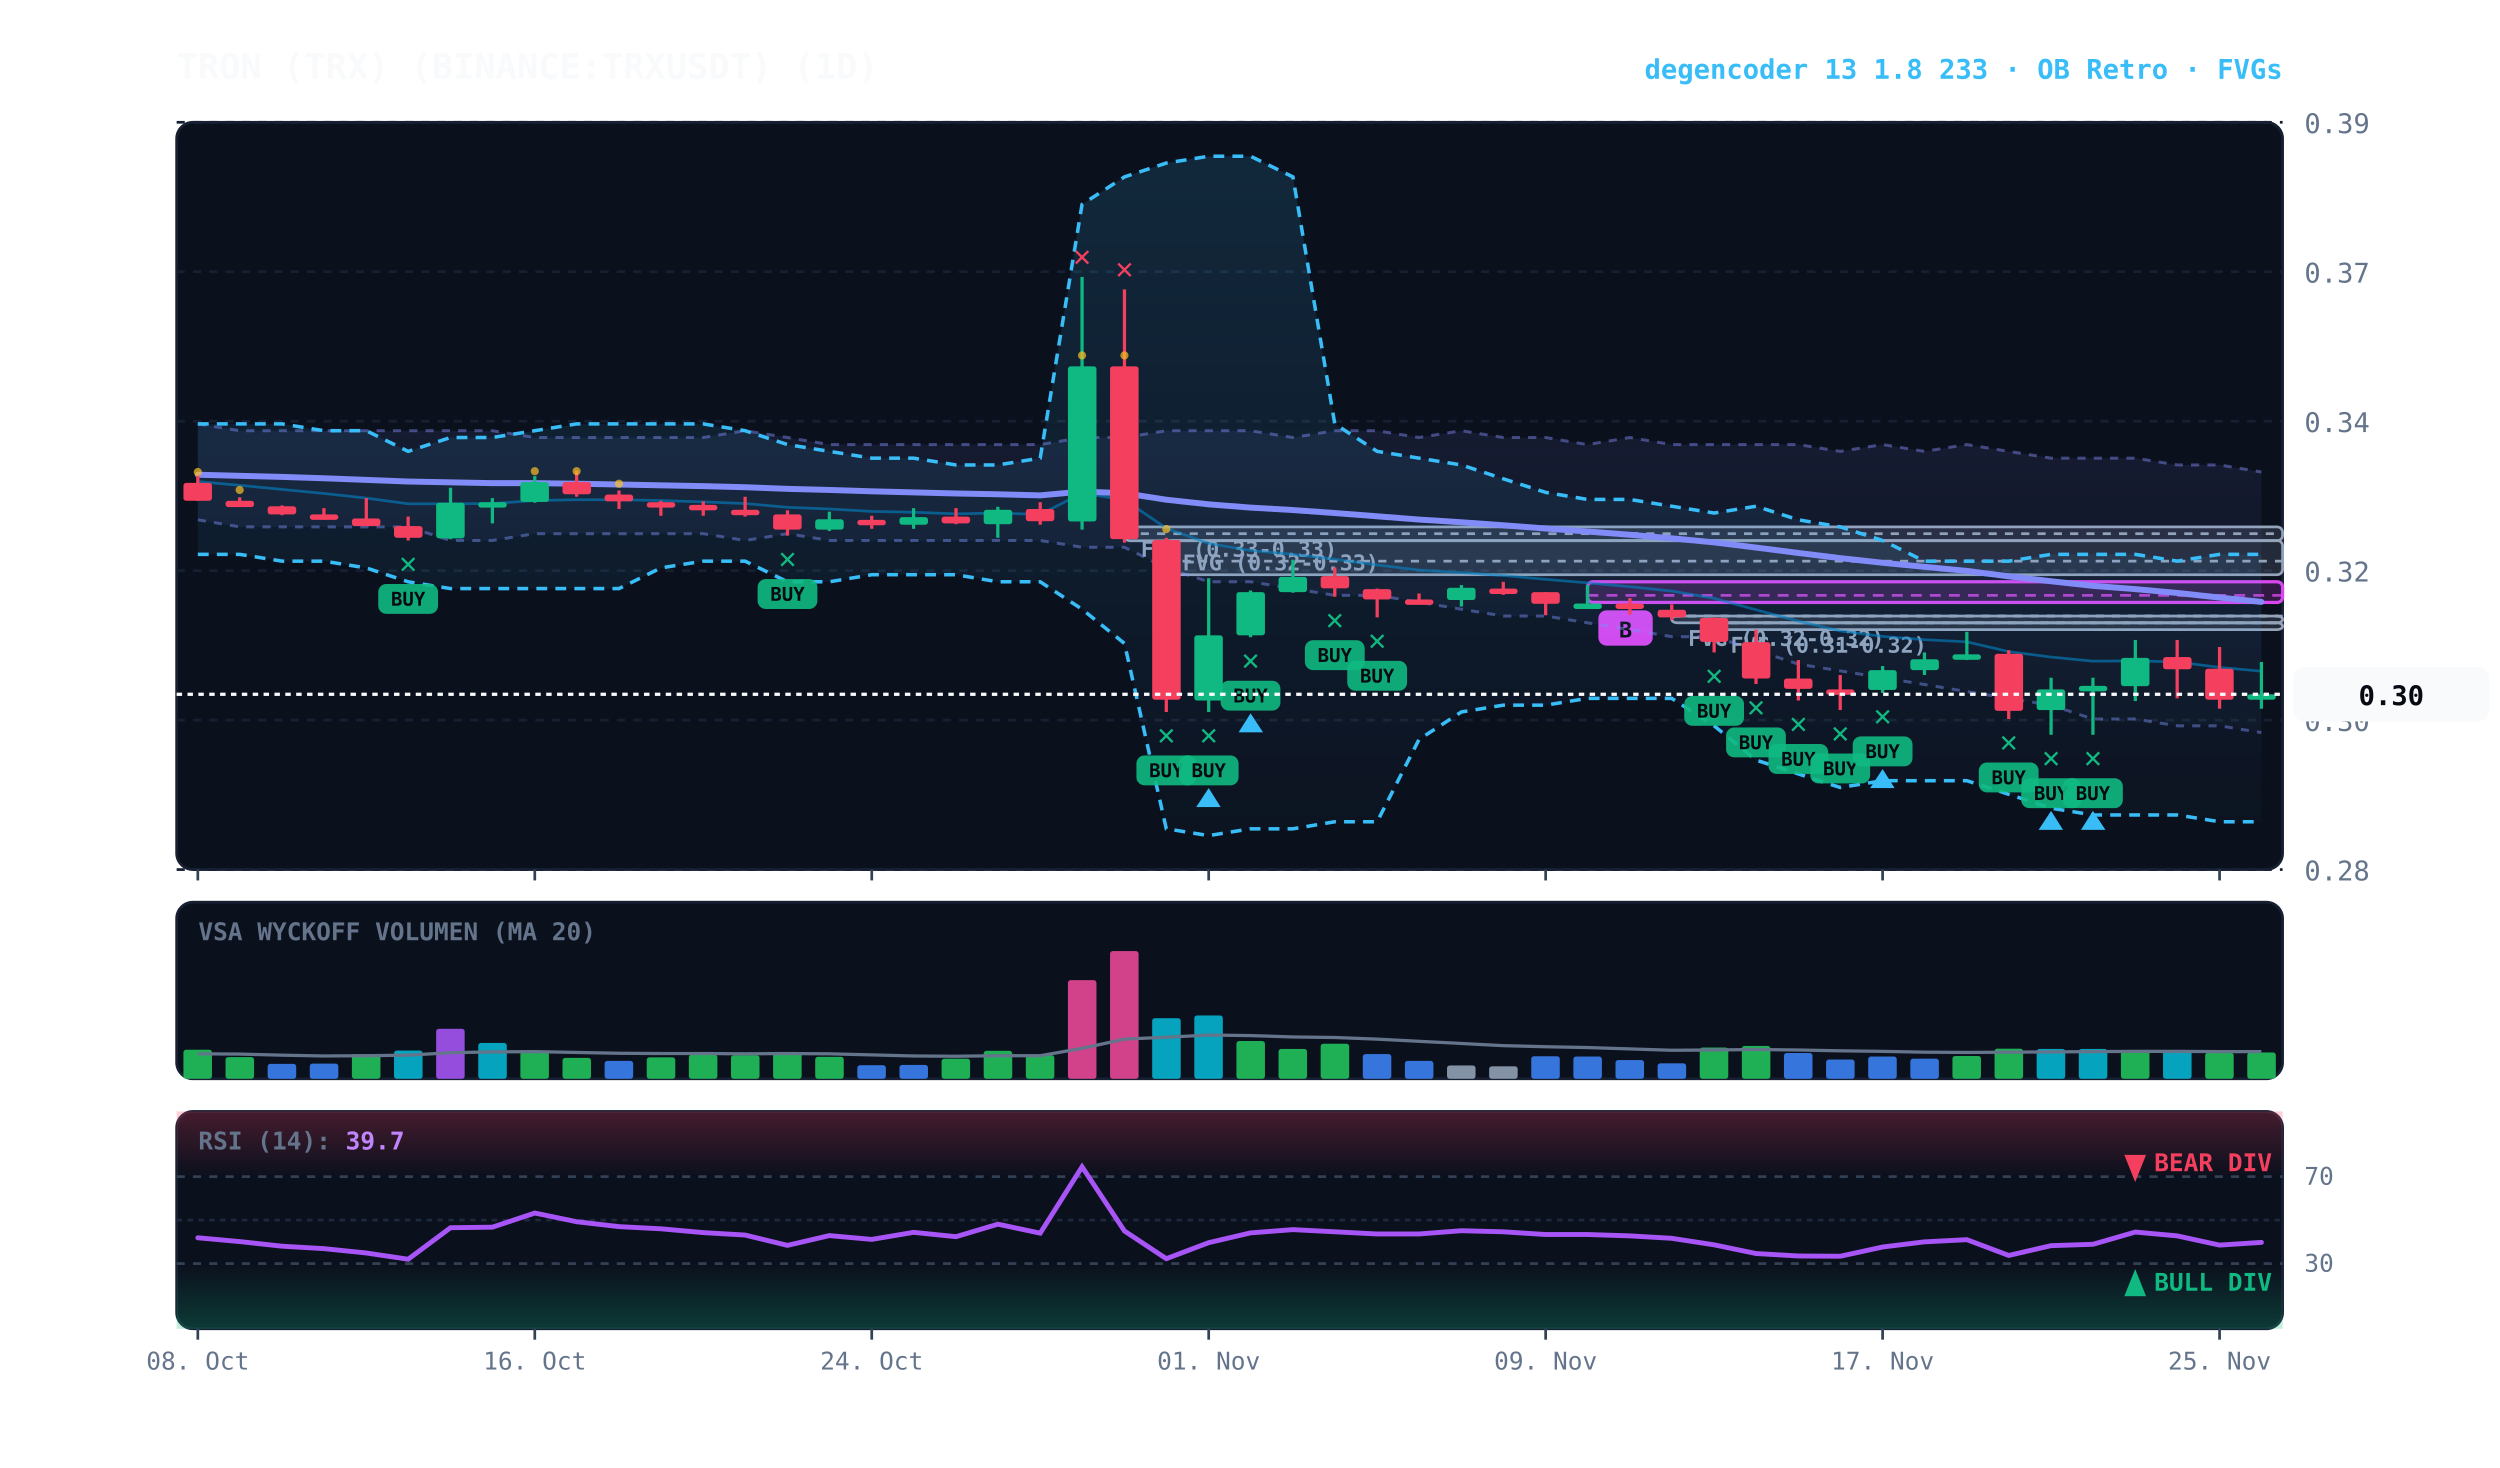
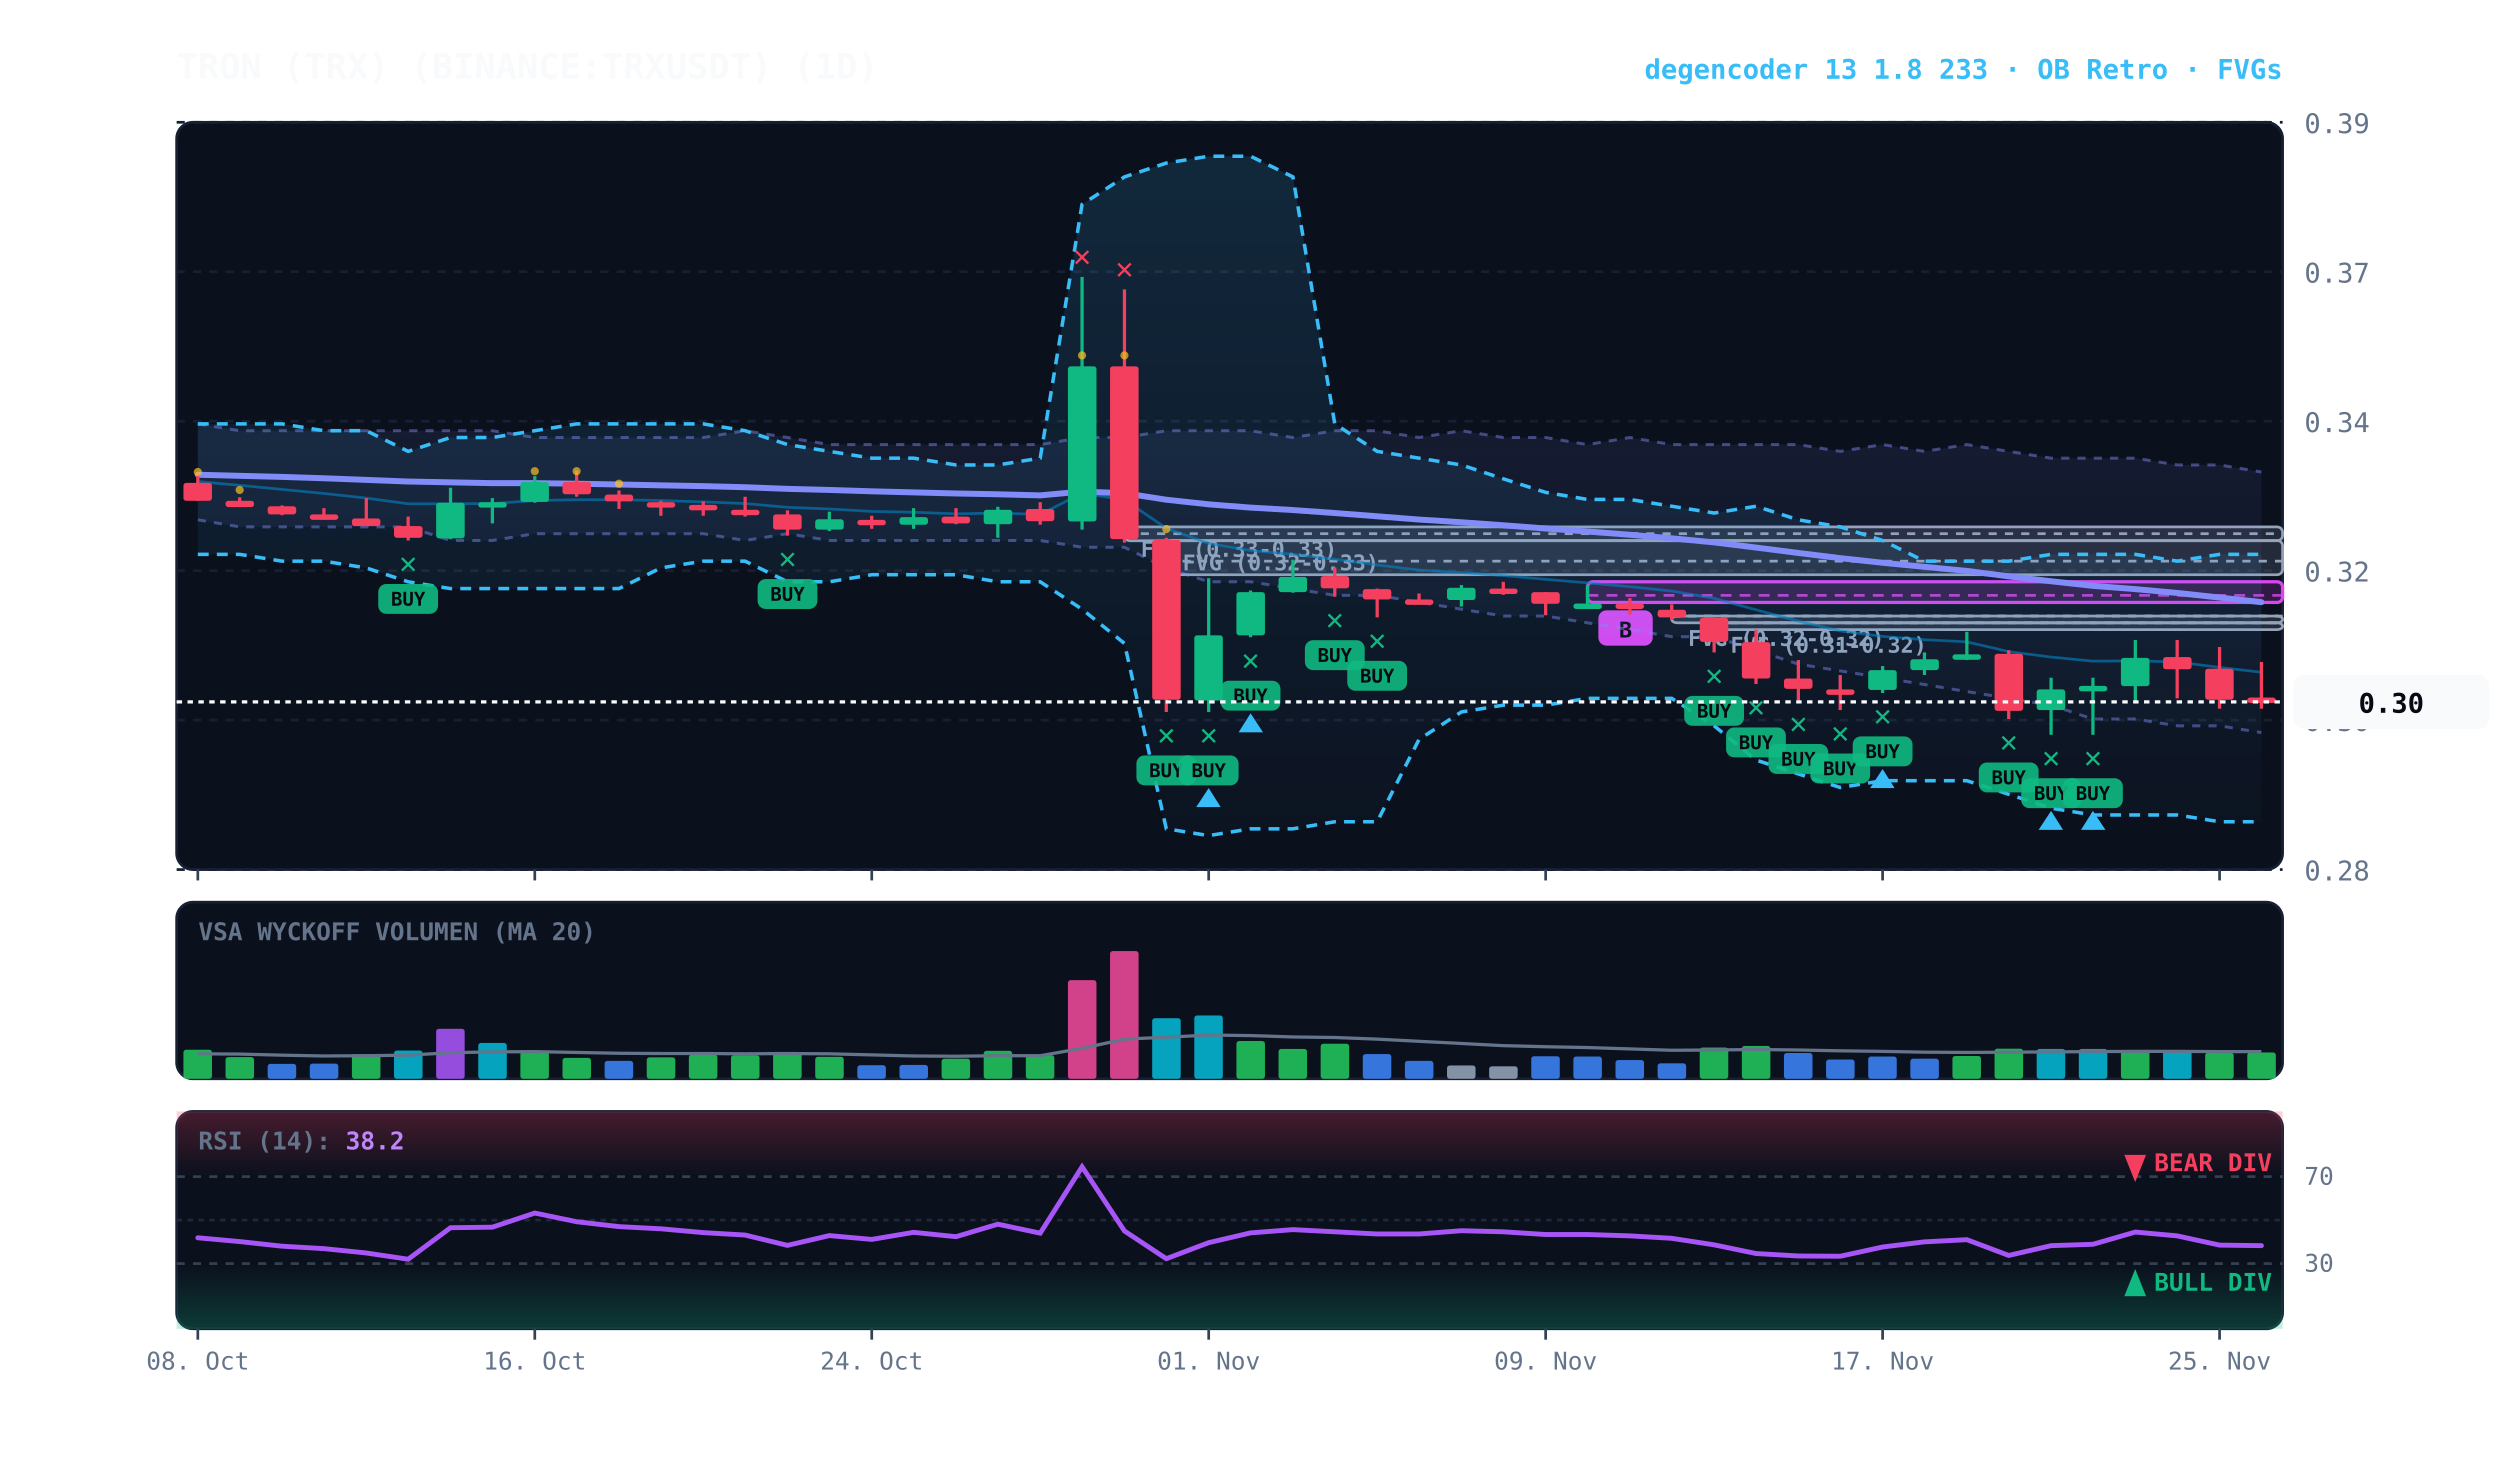
<svg xmlns="http://www.w3.org/2000/svg" viewBox="0 0 920 540" width="100%" height="100%" style="background:#070a13; font-family:'JetBrains Mono', monospace;">
  <defs>
    <linearGradient id="cloud-grad" x1="0%" y1="0%" x2="0%" y2="100%">
      <stop offset="0%" stop-color="#38bdf8" stop-opacity="0.14" />
      <stop offset="100%" stop-color="#38bdf8" stop-opacity="0.02" />
    </linearGradient>
    <linearGradient id="rfe-cloud" x1="0%" y1="0%" x2="0%" y2="100%">
      <stop offset="0%" stop-color="#818cf8" stop-opacity="0.09" />
      <stop offset="100%" stop-color="#818cf8" stop-opacity="0.02" />
    </linearGradient>
    <linearGradient id="rsi-overbought" x1="0%" y1="0%" x2="0%" y2="100%">
      <stop offset="0%" stop-color="#f43f5e" stop-opacity="0.25" />
      <stop offset="100%" stop-color="#f43f5e" stop-opacity="0.0" />
    </linearGradient>
    <linearGradient id="rsi-oversold" x1="0%" y1="0%" x2="0%" y2="100%">
      <stop offset="0%" stop-color="#10b981" stop-opacity="0.0" />
      <stop offset="100%" stop-color="#10b981" stop-opacity="0.25" />
    </linearGradient>
  </defs>
  <rect x="65" y="45" width="775" height="275" fill="#0b101d" rx="6" stroke="#172033" stroke-width="1" />
  <rect x="65" y="332" width="775" height="65" fill="#0b101d" rx="6" stroke="#172033" stroke-width="1" />
  <rect x="65" y="409" width="775" height="80" fill="#0b101d" rx="6" stroke="#172033" stroke-width="1" />
  <line x1="65" y1="320.0" x2="840" y2="320.0" stroke="#172033" stroke-dasharray="3,3" stroke-width="1" />
  <text x="848" y="324.0" fill="#64748b" font-size="10" text-anchor="start">0.28</text>
  <line x1="65" y1="265.0" x2="840" y2="265.0" stroke="#172033" stroke-dasharray="3,3" stroke-width="1" />
  <text x="848" y="269.0" fill="#64748b" font-size="10" text-anchor="start">0.30</text>
  <line x1="65" y1="210.0" x2="840" y2="210.0" stroke="#172033" stroke-dasharray="3,3" stroke-width="1" />
  <text x="848" y="214.0" fill="#64748b" font-size="10" text-anchor="start">0.32</text>
  <line x1="65" y1="155.0" x2="840" y2="155.0" stroke="#172033" stroke-dasharray="3,3" stroke-width="1" />
  <text x="848" y="159.0" fill="#64748b" font-size="10" text-anchor="start">0.34</text>
  <line x1="65" y1="100.0" x2="840" y2="100.0" stroke="#172033" stroke-dasharray="3,3" stroke-width="1" />
  <text x="848" y="104.0" fill="#64748b" font-size="10" text-anchor="start">0.37</text>
  <line x1="65" y1="45.0" x2="840" y2="45.0" stroke="#172033" stroke-dasharray="3,3" stroke-width="1" />
  <text x="848" y="49.0" fill="#64748b" font-size="10" text-anchor="start">0.39</text>
  <rect x="630.8" y="229.2" width="209.2" height="2.5" fill="rgba(148, 163, 184, 0.18)" stroke="#94a3b8" stroke-width="1" rx="2" />
  <line x1="630.8" y1="229.2" x2="840" y2="229.2" stroke="#94a3b8" stroke-dasharray="3,3" stroke-width="1" />
  <text x="636.8" y="240.2" fill="#94a3b8" font-size="8" font-weight="bold">FVG (0.31-0.32)</text>
  <rect x="615.2" y="226.7" width="224.8" height="2.5" fill="rgba(148, 163, 184, 0.18)" stroke="#94a3b8" stroke-width="1" rx="2" />
  <line x1="615.2" y1="226.7" x2="840" y2="226.7" stroke="#94a3b8" stroke-dasharray="3,3" stroke-width="1" />
  <text x="621.2" y="237.7" fill="#94a3b8" font-size="8" font-weight="bold">FVG (0.32-0.32)</text>
  <rect x="429.2" y="198.9" width="410.8" height="12.6" fill="rgba(148, 163, 184, 0.18)" stroke="#94a3b8" stroke-width="1" rx="2" />
  <line x1="429.2" y1="206.5" x2="840" y2="206.5" stroke="#94a3b8" stroke-dasharray="3,3" stroke-width="1" />
  <text x="435.2" y="209.9" fill="#94a3b8" font-size="8" font-weight="bold">FVG (0.32-0.33)</text>
  <rect x="413.8" y="193.9" width="426.2" height="5.1" fill="rgba(148, 163, 184, 0.18)" stroke="#94a3b8" stroke-width="1" rx="2" />
  <line x1="413.8" y1="196.4" x2="840" y2="196.4" stroke="#94a3b8" stroke-dasharray="3,3" stroke-width="1" />
  <text x="419.8" y="204.9" fill="#94a3b8" font-size="8" font-weight="bold">FVG (0.33-0.33)</text>
  <rect x="584.2" y="214.1" width="255.8" height="7.6" fill="rgba(217, 70, 239, 0.18)" stroke="#d946ef" stroke-width="1.2" rx="2" />
  <line x1="584.2" y1="219.1" x2="840" y2="219.1" stroke="#d946ef" stroke-dasharray="4,3" stroke-width="1.0" opacity="0.8" />
  <rect x="588.2" y="224.6" width="20" height="13" fill="#d946ef" rx="3" />
  <text x="598.2" y="234.6" fill="#070a13" font-size="8" font-weight="bold" text-anchor="middle">B</text>
  <polygon points="72.8,156.0 88.2,158.5 103.8,158.5 119.2,158.5 134.8,158.5 150.2,158.5 165.8,158.5 181.2,158.5 196.8,161.0 212.2,161.0 227.8,161.0 243.2,161.0 258.8,161.0 274.2,158.5 289.8,161.0 305.2,163.6 320.8,163.6 336.2,163.6 351.8,163.6 367.2,163.6 382.8,163.6 398.2,161.0 413.8,161.0 429.2,158.5 444.8,158.5 460.2,158.5 475.8,161.0 491.2,158.5 506.8,158.5 522.2,161.0 537.8,158.5 553.2,161.0 568.8,161.0 584.2,163.6 599.8,161.0 615.2,163.6 630.8,163.6 646.2,163.6 661.8,163.6 677.2,166.1 692.8,163.6 708.2,166.1 723.8,163.6 739.2,166.1 754.8,168.6 770.2,168.6 785.8,168.6 801.2,171.1 816.8,171.1 832.2,173.7 832.2,269.6 816.8,267.1 801.2,267.1 785.8,264.6 770.2,264.6 754.8,259.5 739.2,257.0 723.8,254.5 708.2,251.9 692.8,249.4 677.2,246.9 661.8,244.4 646.2,239.3 630.8,234.3 615.2,234.3 599.8,231.7 584.2,229.2 568.8,226.7 553.2,226.7 537.8,224.2 522.2,221.6 506.8,219.1 491.2,219.1 475.8,216.6 460.2,214.1 444.8,214.1 429.2,209.0 413.8,201.4 398.2,201.4 382.8,198.9 367.2,198.9 351.8,198.9 336.2,198.9 320.8,198.9 305.2,198.9 289.8,196.4 274.2,198.9 258.8,196.4 243.2,196.4 227.8,196.4 212.2,196.4 196.8,196.4 181.2,198.9 165.8,198.9 150.2,193.9 134.8,193.9 119.2,193.9 103.8,193.9 88.2,193.9 72.8,191.3" fill="url(#rfe-cloud)" />
  <polyline points="72.8,156.0 88.2,158.5 103.8,158.5 119.2,158.5 134.8,158.5 150.2,158.5 165.8,158.5 181.2,158.5 196.8,161.0 212.2,161.0 227.8,161.0 243.2,161.0 258.8,161.0 274.2,158.5 289.8,161.0 305.2,163.6 320.8,163.6 336.2,163.6 351.8,163.6 367.2,163.6 382.8,163.6 398.2,161.0 413.8,161.0 429.2,158.5 444.8,158.5 460.2,158.5 475.8,161.0 491.2,158.5 506.8,158.5 522.2,161.0 537.8,158.5 553.2,161.0 568.8,161.0 584.2,163.6 599.8,161.0 615.2,163.6 630.8,163.6 646.2,163.6 661.8,163.6 677.2,166.1 692.8,163.6 708.2,166.1 723.8,163.6 739.2,166.1 754.8,168.6 770.2,168.6 785.8,168.6 801.2,171.1 816.8,171.1 832.2,173.7" fill="none" stroke="#818cf8" stroke-width="1.1" stroke-opacity="0.45" stroke-dasharray="3,3" />
  <polyline points="72.8,191.3 88.2,193.9 103.8,193.9 119.2,193.9 134.8,193.9 150.2,193.9 165.8,198.9 181.2,198.9 196.8,196.4 212.2,196.4 227.8,196.4 243.2,196.4 258.8,196.4 274.2,198.9 289.8,196.4 305.2,198.9 320.8,198.9 336.2,198.9 351.8,198.9 367.2,198.9 382.8,198.9 398.2,201.4 413.8,201.4 429.2,209.0 444.8,214.1 460.2,214.1 475.8,216.6 491.2,219.1 506.8,219.1 522.2,221.6 537.8,224.2 553.2,226.7 568.8,226.7 584.2,229.2 599.8,231.7 615.2,234.3 630.8,234.3 646.2,239.3 661.8,244.4 677.2,246.9 692.8,249.4 708.2,251.9 723.8,254.5 739.2,257.0 754.8,259.5 770.2,264.6 785.8,264.6 801.2,267.1 816.8,267.1 832.2,269.6" fill="none" stroke="#818cf8" stroke-width="1.1" stroke-opacity="0.45" stroke-dasharray="3,3" />
  <polygon points="72.8,156.0 88.2,156.0 103.8,156.0 119.2,158.5 134.8,158.5 150.2,166.1 165.8,161.0 181.2,161.0 196.8,158.5 212.2,156.0 227.8,156.0 243.2,156.0 258.8,156.0 274.2,158.5 289.8,163.6 305.2,166.1 320.8,168.6 336.2,168.6 351.8,171.1 367.2,171.1 382.8,168.6 398.2,75.2 413.8,65.1 429.2,60.0 444.8,57.5 460.2,57.5 475.8,65.1 491.2,156.0 506.8,166.1 522.2,168.6 537.8,171.1 553.2,176.2 568.8,181.2 584.2,183.8 599.8,183.8 615.2,186.3 630.8,188.8 646.2,186.3 661.8,191.3 677.2,193.9 692.8,198.9 708.2,206.5 723.8,206.5 739.2,206.5 754.8,204.0 770.2,204.0 785.8,204.0 801.2,206.5 816.8,204.0 832.2,204.0 832.2,302.4 816.8,302.4 801.2,299.9 785.8,299.9 770.2,299.9 754.8,297.4 739.2,292.3 723.8,287.3 708.2,287.3 692.8,287.3 677.2,289.8 661.8,284.8 646.2,279.7 630.8,267.1 615.2,257.0 599.8,257.0 584.2,257.0 568.8,259.5 553.2,259.5 537.8,262.0 522.2,272.1 506.8,302.4 491.2,302.4 475.8,305.0 460.2,305.0 444.8,307.5 429.2,305.0 413.8,236.8 398.2,224.2 382.8,214.1 367.2,214.1 351.8,211.5 336.2,211.5 320.8,211.5 305.2,214.1 289.8,214.1 274.2,206.5 258.8,206.5 243.2,209.0 227.8,216.6 212.2,216.6 196.8,216.6 181.2,216.6 165.8,216.6 150.2,214.1 134.8,209.0 119.2,206.5 103.8,206.5 88.2,204.0 72.8,204.0" fill="url(#cloud-grad)" />
  <polyline points="72.8,156.0 88.2,156.0 103.8,156.0 119.2,158.5 134.8,158.5 150.2,166.1 165.8,161.0 181.2,161.0 196.8,158.5 212.2,156.0 227.8,156.0 243.2,156.0 258.8,156.0 274.2,158.5 289.8,163.6 305.2,166.1 320.8,168.6 336.2,168.6 351.8,171.1 367.2,171.1 382.8,168.6 398.2,75.2 413.8,65.1 429.2,60.0 444.8,57.5 460.2,57.5 475.8,65.1 491.2,156.0 506.8,166.1 522.2,168.6 537.8,171.1 553.2,176.2 568.8,181.2 584.2,183.8 599.8,183.8 615.2,186.3 630.8,188.8 646.2,186.3 661.8,191.3 677.2,193.9 692.8,198.9 708.2,206.5 723.8,206.5 739.2,206.5 754.8,204.0 770.2,204.0 785.8,204.0 801.2,206.5 816.8,204.0 832.2,204.0" fill="none" stroke="#38bdf8" stroke-width="1.3" stroke-dasharray="4,3" />
  <polyline points="72.8,204.0 88.2,204.0 103.8,206.5 119.2,206.5 134.8,209.0 150.2,214.1 165.8,216.6 181.2,216.6 196.8,216.6 212.2,216.6 227.8,216.6 243.2,209.0 258.8,206.5 274.2,206.5 289.8,214.1 305.2,214.1 320.8,211.5 336.2,211.5 351.8,211.5 367.2,214.1 382.8,214.1 398.2,224.2 413.8,236.8 429.2,305.0 444.8,307.5 460.2,305.0 475.8,305.0 491.2,302.4 506.8,302.4 522.2,272.1 537.8,262.0 553.2,259.5 568.8,259.5 584.2,257.0 599.8,257.0 615.2,257.0 630.8,267.1 646.2,279.7 661.8,284.8 677.2,289.8 692.8,287.3 708.2,287.3 723.8,287.3 739.2,292.3 754.8,297.4 770.2,299.9 785.8,299.9 801.2,299.9 816.8,302.4 832.2,302.4" fill="none" stroke="#38bdf8" stroke-width="1.3" stroke-dasharray="4,3" />
-   <polyline points="72.8,177.2 88.2,178.6 103.8,180.1 119.2,181.6 134.8,183.3 150.2,185.4 165.8,185.4 181.2,185.3 196.8,184.2 212.2,183.9 227.8,183.9 243.2,184.2 258.8,184.7 274.2,185.3 289.8,186.7 305.2,187.3 320.8,188.2 336.2,188.5 351.8,189.1 367.2,188.8 382.8,189.3 398.2,181.5 413.8,183.9 429.2,194.4 444.8,200.0 460.2,202.6 475.8,204.0 491.2,205.8 506.8,207.9 522.2,209.8 537.8,210.7 553.2,211.8 568.8,213.2 584.2,214.5 599.8,215.9 615.2,217.5 630.8,220.2 646.2,224.4 661.8,228.6 677.2,232.2 692.8,234.2 708.2,235.4 723.8,236.2 739.2,239.8 754.8,241.8 770.2,243.3 785.8,243.2 801.2,243.6 816.8,245.6 832.2,247.0" fill="none" stroke="#0284c7" stroke-width="1.0" stroke-opacity="0.6" />
-   <polyline points="72.8,174.7 88.2,175.1 103.8,175.5 119.2,176.0 134.8,176.6 150.2,177.2 165.8,177.5 181.2,177.8 196.8,177.8 212.2,178.0 227.8,178.3 243.2,178.6 258.8,178.9 274.2,179.3 289.8,179.9 305.2,180.3 320.8,180.8 336.2,181.2 351.8,181.6 367.2,181.9 382.8,182.3 398.2,180.9 413.8,181.5 429.2,183.9 444.8,185.6 460.2,186.8 475.8,187.7 491.2,188.8 506.8,190.0 522.2,191.2 537.8,192.2 553.2,193.3 568.8,194.5 584.2,195.6 599.8,196.8 615.2,198.1 630.8,199.6 646.2,201.5 661.8,203.5 677.2,205.4 692.8,207.1 708.2,208.6 723.8,210.1 739.2,212.1 754.8,213.9 770.2,215.6 785.8,216.8 801.2,218.2 816.8,219.9 832.2,221.5" fill="none" stroke="#818cf8" stroke-width="2.2" stroke-linecap="round" />
+   <polyline points="72.8,177.2 88.2,178.6 103.8,180.1 119.2,181.6 134.8,183.3 150.2,185.4 165.8,185.4 181.2,185.3 196.8,184.2 212.2,183.9 227.8,183.9 243.2,184.2 258.8,184.7 274.2,185.3 289.8,186.7 305.2,187.3 320.8,188.2 336.2,188.5 351.8,189.1 367.2,188.8 382.8,189.3 398.2,181.5 413.8,183.9 429.2,194.4 444.8,200.0 460.2,202.6 475.8,204.0 491.2,205.8 506.8,207.9 522.2,209.8 537.8,210.7 553.2,211.8 568.8,213.2 584.2,214.5 599.8,215.9 615.2,217.5 630.8,220.2 646.2,224.4 661.8,228.6 677.2,232.2 692.8,234.2 708.2,235.4 723.8,236.2 739.2,239.8 754.8,241.8 770.2,243.3 785.8,243.2 801.2,243.6 816.8,245.6 832.2,247.4" fill="none" stroke="#0284c7" stroke-width="1.0" stroke-opacity="0.6" />
+   <polyline points="72.8,174.7 88.2,175.1 103.8,175.5 119.2,176.0 134.8,176.6 150.2,177.2 165.8,177.5 181.2,177.8 196.8,177.8 212.2,178.0 227.8,178.3 243.2,178.6 258.8,178.9 274.2,179.3 289.8,179.9 305.2,180.3 320.8,180.8 336.2,181.2 351.8,181.6 367.2,181.9 382.8,182.3 398.2,180.9 413.8,181.5 429.2,183.9 444.8,185.6 460.2,186.8 475.8,187.7 491.2,188.8 506.8,190.0 522.2,191.2 537.8,192.2 553.2,193.3 568.8,194.5 584.2,195.6 599.8,196.8 615.2,198.1 630.8,199.6 646.2,201.5 661.8,203.5 677.2,205.4 692.8,207.1 708.2,208.6 723.8,210.1 739.2,212.1 754.8,213.9 770.2,215.6 785.8,216.8 801.2,218.2 816.8,219.9 832.2,221.6" fill="none" stroke="#818cf8" stroke-width="2.2" stroke-linecap="round" />
  <line x1="72.8" y1="174.7" x2="72.8" y2="184.3" stroke="#f43f5e" stroke-width="1.2" />
  <rect x="67.5" y="177.7" width="10.5" height="6.6" fill="#f43f5e" rx="1" />
  <circle cx="72.8" cy="173.7" r="1.5" fill="#fbbf24" opacity="0.7" />
  <line x1="88.2" y1="183.0" x2="88.2" y2="186.5" stroke="#f43f5e" stroke-width="1.2" />
  <rect x="83.0" y="184.3" width="10.5" height="2.3" fill="#f43f5e" rx="1" />
  <circle cx="88.2" cy="180.3" r="1.5" fill="#fbbf24" opacity="0.7" />
  <line x1="103.8" y1="186.0" x2="103.8" y2="189.6" stroke="#f43f5e" stroke-width="1.2" />
  <rect x="98.5" y="186.3" width="10.5" height="3.0" fill="#f43f5e" rx="1" />
  <line x1="119.2" y1="187.0" x2="119.2" y2="191.1" stroke="#f43f5e" stroke-width="1.2" />
  <rect x="114.0" y="189.3" width="10.5" height="2.0" fill="#f43f5e" rx="1" />
  <line x1="134.8" y1="183.3" x2="134.8" y2="193.6" stroke="#f43f5e" stroke-width="1.2" />
  <rect x="129.5" y="190.8" width="10.5" height="2.8" fill="#f43f5e" rx="1" />
  <line x1="150.2" y1="190.1" x2="150.2" y2="198.9" stroke="#f43f5e" stroke-width="1.2" />
  <rect x="145.0" y="193.6" width="10.5" height="4.3" fill="#f43f5e" rx="1" />
  <text x="150.2" y="210.9" fill="#10b981" font-size="11" font-weight="bold" text-anchor="middle">✕</text>
  <rect x="139.2" y="214.9" width="22" height="11" fill="#10b981" rx="3" opacity="0.9" />
  <text x="150.2" y="222.9" fill="#070a13" font-size="7" font-weight="bold" text-anchor="middle">BUY</text>
  <line x1="165.8" y1="179.5" x2="165.8" y2="198.4" stroke="#10b981" stroke-width="1.2" />
  <rect x="160.5" y="185.0" width="10.5" height="13.1" fill="#10b981" rx="1" />
  <line x1="181.2" y1="183.3" x2="181.2" y2="192.6" stroke="#10b981" stroke-width="1.2" />
  <rect x="176.0" y="184.8" width="10.5" height="2.0" fill="#10b981" rx="1" />
  <line x1="196.8" y1="175.2" x2="196.8" y2="185.0" stroke="#10b981" stroke-width="1.2" />
  <rect x="191.5" y="177.4" width="10.5" height="7.3" fill="#10b981" rx="1" />
  <circle cx="196.8" cy="173.4" r="1.5" fill="#fbbf24" opacity="0.7" />
  <line x1="212.2" y1="173.2" x2="212.2" y2="182.8" stroke="#f43f5e" stroke-width="1.2" />
  <rect x="207.0" y="177.4" width="10.5" height="4.5" fill="#f43f5e" rx="1" />
  <circle cx="212.2" cy="173.4" r="1.5" fill="#fbbf24" opacity="0.7" />
  <line x1="227.8" y1="180.5" x2="227.8" y2="187.3" stroke="#f43f5e" stroke-width="1.2" />
  <rect x="222.5" y="182.0" width="10.5" height="2.5" fill="#f43f5e" rx="1" />
  <circle cx="227.8" cy="178.0" r="1.5" fill="#fbbf24" opacity="0.7" />
  <line x1="243.2" y1="184.3" x2="243.2" y2="189.8" stroke="#f43f5e" stroke-width="1.2" />
  <rect x="238.0" y="184.8" width="10.5" height="2.0" fill="#f43f5e" rx="1" />
  <line x1="258.8" y1="184.5" x2="258.8" y2="189.8" stroke="#f43f5e" stroke-width="1.2" />
  <rect x="253.5" y="185.8" width="10.5" height="2.0" fill="#f43f5e" rx="1" />
  <line x1="274.2" y1="182.8" x2="274.2" y2="190.1" stroke="#f43f5e" stroke-width="1.2" />
  <rect x="269.0" y="187.6" width="10.5" height="2.0" fill="#f43f5e" rx="1" />
  <line x1="289.8" y1="187.8" x2="289.8" y2="197.1" stroke="#f43f5e" stroke-width="1.2" />
  <rect x="284.5" y="189.3" width="10.5" height="5.6" fill="#f43f5e" rx="1" />
  <text x="289.8" y="209.1" fill="#10b981" font-size="11" font-weight="bold" text-anchor="middle">✕</text>
  <rect x="278.8" y="213.1" width="22" height="11" fill="#10b981" rx="3" opacity="0.9" />
  <text x="289.8" y="221.1" fill="#070a13" font-size="7" font-weight="bold" text-anchor="middle">BUY</text>
  <line x1="305.2" y1="188.3" x2="305.2" y2="195.4" stroke="#10b981" stroke-width="1.2" />
  <rect x="300.0" y="191.1" width="10.5" height="3.8" fill="#10b981" rx="1" />
  <line x1="320.8" y1="189.8" x2="320.8" y2="194.6" stroke="#f43f5e" stroke-width="1.2" />
  <rect x="315.5" y="191.3" width="10.5" height="2.0" fill="#f43f5e" rx="1" />
  <line x1="336.2" y1="187.0" x2="336.2" y2="194.6" stroke="#10b981" stroke-width="1.2" />
  <rect x="331.0" y="190.3" width="10.5" height="2.8" fill="#10b981" rx="1" />
  <line x1="351.8" y1="187.0" x2="351.8" y2="192.9" stroke="#f43f5e" stroke-width="1.2" />
  <rect x="346.5" y="190.1" width="10.5" height="2.5" fill="#f43f5e" rx="1" />
  <line x1="367.2" y1="186.5" x2="367.2" y2="197.9" stroke="#10b981" stroke-width="1.2" />
  <rect x="362.0" y="187.6" width="10.5" height="5.3" fill="#10b981" rx="1" />
  <line x1="382.8" y1="184.8" x2="382.8" y2="193.1" stroke="#f43f5e" stroke-width="1.2" />
  <rect x="377.5" y="187.3" width="10.5" height="4.5" fill="#f43f5e" rx="1" />
  <line x1="398.2" y1="101.9" x2="398.2" y2="194.9" stroke="#10b981" stroke-width="1.2" />
  <rect x="393.0" y="134.8" width="10.5" height="57.1" fill="#10b981" rx="1" />
  <text x="398.2" y="97.9" fill="#f43f5e" font-size="11" font-weight="bold" text-anchor="middle">✕</text>
  <circle cx="398.2" cy="130.8" r="1.5" fill="#fbbf24" opacity="0.7" />
  <line x1="413.8" y1="106.5" x2="413.8" y2="199.7" stroke="#f43f5e" stroke-width="1.2" />
  <rect x="408.5" y="134.8" width="10.5" height="63.6" fill="#f43f5e" rx="1" />
  <text x="413.8" y="102.5" fill="#f43f5e" font-size="11" font-weight="bold" text-anchor="middle">✕</text>
  <circle cx="413.8" cy="130.8" r="1.5" fill="#fbbf24" opacity="0.7" />
  <line x1="429.2" y1="197.9" x2="429.2" y2="262.0" stroke="#f43f5e" stroke-width="1.2" />
  <rect x="424.0" y="198.7" width="10.5" height="58.8" fill="#f43f5e" rx="1" />
  <text x="429.2" y="274.0" fill="#10b981" font-size="11" font-weight="bold" text-anchor="middle">✕</text>
  <rect x="418.2" y="278.0" width="22" height="11" fill="#10b981" rx="3" opacity="0.9" />
  <text x="429.2" y="286.0" fill="#070a13" font-size="7" font-weight="bold" text-anchor="middle">BUY</text>
  <circle cx="429.2" cy="194.7" r="1.5" fill="#fbbf24" opacity="0.7" />
  <line x1="444.8" y1="212.8" x2="444.8" y2="262.0" stroke="#10b981" stroke-width="1.2" />
  <rect x="439.5" y="233.8" width="10.5" height="24.0" fill="#10b981" rx="1" />
  <text x="444.8" y="274.0" fill="#10b981" font-size="11" font-weight="bold" text-anchor="middle">✕</text>
  <rect x="433.8" y="278.0" width="22" height="11" fill="#10b981" rx="3" opacity="0.9" />
  <text x="444.8" y="286.0" fill="#070a13" font-size="7" font-weight="bold" text-anchor="middle">BUY</text>
  <polygon points="444.8,290.0 440.2,297.0 449.2,297.0" fill="#38bdf8" />
  <line x1="460.2" y1="217.3" x2="460.2" y2="234.5" stroke="#10b981" stroke-width="1.2" />
  <rect x="455.0" y="217.9" width="10.5" height="15.9" fill="#10b981" rx="1" />
  <text x="460.2" y="246.5" fill="#10b981" font-size="11" font-weight="bold" text-anchor="middle">✕</text>
  <rect x="449.2" y="250.5" width="22" height="11" fill="#10b981" rx="3" opacity="0.9" />
  <text x="460.2" y="258.5" fill="#070a13" font-size="7" font-weight="bold" text-anchor="middle">BUY</text>
  <polygon points="460.2,262.5 455.8,269.5 464.8,269.5" fill="#38bdf8" />
  <line x1="475.8" y1="206.0" x2="475.8" y2="218.1" stroke="#10b981" stroke-width="1.2" />
  <rect x="470.5" y="212.3" width="10.5" height="5.6" fill="#10b981" rx="1" />
  <line x1="491.2" y1="208.8" x2="491.2" y2="219.6" stroke="#f43f5e" stroke-width="1.2" />
  <rect x="486.0" y="212.0" width="10.5" height="4.5" fill="#f43f5e" rx="1" />
  <text x="491.2" y="231.6" fill="#10b981" font-size="11" font-weight="bold" text-anchor="middle">✕</text>
  <rect x="480.2" y="235.6" width="22" height="11" fill="#10b981" rx="3" opacity="0.9" />
  <text x="491.2" y="243.6" fill="#070a13" font-size="7" font-weight="bold" text-anchor="middle">BUY</text>
  <line x1="506.8" y1="216.6" x2="506.8" y2="227.2" stroke="#f43f5e" stroke-width="1.2" />
  <rect x="501.5" y="216.8" width="10.5" height="3.8" fill="#f43f5e" rx="1" />
  <text x="506.8" y="239.2" fill="#10b981" font-size="11" font-weight="bold" text-anchor="middle">✕</text>
  <rect x="495.8" y="243.2" width="22" height="11" fill="#10b981" rx="3" opacity="0.9" />
  <text x="506.8" y="251.2" fill="#070a13" font-size="7" font-weight="bold" text-anchor="middle">BUY</text>
  <line x1="522.2" y1="218.4" x2="522.2" y2="221.6" stroke="#f43f5e" stroke-width="1.2" />
  <rect x="517.0" y="220.6" width="10.5" height="2.0" fill="#f43f5e" rx="1" />
  <line x1="537.8" y1="215.3" x2="537.8" y2="223.2" stroke="#10b981" stroke-width="1.2" />
  <rect x="532.5" y="216.3" width="10.5" height="4.5" fill="#10b981" rx="1" />
  <line x1="553.2" y1="214.1" x2="553.2" y2="218.9" stroke="#f43f5e" stroke-width="1.2" />
  <rect x="548.0" y="216.6" width="10.5" height="2.0" fill="#f43f5e" rx="1" />
  <line x1="568.8" y1="217.9" x2="568.8" y2="226.4" stroke="#f43f5e" stroke-width="1.2" />
  <rect x="563.5" y="217.9" width="10.5" height="4.3" fill="#f43f5e" rx="1" />
  <line x1="584.2" y1="215.3" x2="584.2" y2="223.4" stroke="#10b981" stroke-width="1.2" />
  <rect x="579.0" y="222.1" width="10.5" height="2.0" fill="#10b981" rx="1" />
  <line x1="599.8" y1="220.1" x2="599.8" y2="226.2" stroke="#f43f5e" stroke-width="1.2" />
  <rect x="594.5" y="222.1" width="10.5" height="2.0" fill="#f43f5e" rx="1" />
  <line x1="615.2" y1="222.4" x2="615.2" y2="228.2" stroke="#f43f5e" stroke-width="1.2" />
  <rect x="610.0" y="224.4" width="10.5" height="2.8" fill="#f43f5e" rx="1" />
  <line x1="630.8" y1="227.2" x2="630.8" y2="240.1" stroke="#f43f5e" stroke-width="1.2" />
  <rect x="625.5" y="227.4" width="10.5" height="8.8" fill="#f43f5e" rx="1" />
  <text x="630.8" y="252.1" fill="#10b981" font-size="11" font-weight="bold" text-anchor="middle">✕</text>
  <rect x="619.8" y="256.1" width="22" height="11" fill="#10b981" rx="3" opacity="0.9" />
  <text x="630.8" y="264.1" fill="#070a13" font-size="7" font-weight="bold" text-anchor="middle">BUY</text>
  <line x1="646.2" y1="231.7" x2="646.2" y2="251.7" stroke="#f43f5e" stroke-width="1.2" />
  <rect x="641.0" y="236.3" width="10.5" height="13.4" fill="#f43f5e" rx="1" />
  <text x="646.2" y="263.7" fill="#10b981" font-size="11" font-weight="bold" text-anchor="middle">✕</text>
  <rect x="635.2" y="267.7" width="22" height="11" fill="#10b981" rx="3" opacity="0.9" />
  <text x="646.2" y="275.7" fill="#070a13" font-size="7" font-weight="bold" text-anchor="middle">BUY</text>
  <line x1="661.8" y1="242.9" x2="661.8" y2="257.8" stroke="#f43f5e" stroke-width="1.2" />
  <rect x="656.5" y="249.7" width="10.5" height="3.8" fill="#f43f5e" rx="1" />
  <text x="661.8" y="269.8" fill="#10b981" font-size="11" font-weight="bold" text-anchor="middle">✕</text>
  <rect x="650.8" y="273.8" width="22" height="11" fill="#10b981" rx="3" opacity="0.9" />
  <text x="661.8" y="281.8" fill="#070a13" font-size="7" font-weight="bold" text-anchor="middle">BUY</text>
  <line x1="677.2" y1="248.4" x2="677.2" y2="261.3" stroke="#f43f5e" stroke-width="1.2" />
  <rect x="672.0" y="253.7" width="10.5" height="2.0" fill="#f43f5e" rx="1" />
  <text x="677.2" y="273.3" fill="#10b981" font-size="11" font-weight="bold" text-anchor="middle">✕</text>
  <rect x="666.2" y="277.3" width="22" height="11" fill="#10b981" rx="3" opacity="0.9" />
  <text x="677.2" y="285.3" fill="#070a13" font-size="7" font-weight="bold" text-anchor="middle">BUY</text>
  <line x1="692.8" y1="245.1" x2="692.8" y2="255.0" stroke="#10b981" stroke-width="1.2" />
  <rect x="687.5" y="246.6" width="10.5" height="7.3" fill="#10b981" rx="1" />
  <text x="692.8" y="267.0" fill="#10b981" font-size="11" font-weight="bold" text-anchor="middle">✕</text>
  <rect x="681.8" y="271.0" width="22" height="11" fill="#10b981" rx="3" opacity="0.9" />
  <text x="692.8" y="279.0" fill="#070a13" font-size="7" font-weight="bold" text-anchor="middle">BUY</text>
  <polygon points="692.8,283.0 688.2,290.0 697.2,290.0" fill="#38bdf8" />
  <line x1="708.2" y1="240.1" x2="708.2" y2="248.4" stroke="#10b981" stroke-width="1.2" />
  <rect x="703.0" y="242.6" width="10.5" height="4.0" fill="#10b981" rx="1" />
  <line x1="723.8" y1="232.5" x2="723.8" y2="242.9" stroke="#10b981" stroke-width="1.2" />
  <rect x="718.5" y="240.8" width="10.5" height="2.0" fill="#10b981" rx="1" />
  <line x1="739.2" y1="239.3" x2="739.2" y2="264.6" stroke="#f43f5e" stroke-width="1.2" />
  <rect x="734.0" y="240.6" width="10.5" height="21.0" fill="#f43f5e" rx="1" />
  <text x="739.2" y="276.6" fill="#10b981" font-size="11" font-weight="bold" text-anchor="middle">✕</text>
  <rect x="728.2" y="280.6" width="22" height="11" fill="#10b981" rx="3" opacity="0.9" />
  <text x="739.2" y="288.6" fill="#070a13" font-size="7" font-weight="bold" text-anchor="middle">BUY</text>
  <line x1="754.8" y1="249.4" x2="754.8" y2="270.4" stroke="#10b981" stroke-width="1.2" />
  <rect x="749.5" y="253.7" width="10.5" height="7.6" fill="#10b981" rx="1" />
  <text x="754.8" y="282.4" fill="#10b981" font-size="11" font-weight="bold" text-anchor="middle">✕</text>
  <rect x="743.8" y="286.4" width="22" height="11" fill="#10b981" rx="3" opacity="0.9" />
  <text x="754.8" y="294.4" fill="#070a13" font-size="7" font-weight="bold" text-anchor="middle">BUY</text>
  <polygon points="754.8,298.4 750.2,305.4 759.2,305.4" fill="#38bdf8" />
  <line x1="770.2" y1="249.4" x2="770.2" y2="270.4" stroke="#10b981" stroke-width="1.2" />
  <rect x="765.0" y="252.4" width="10.5" height="2.0" fill="#10b981" rx="1" />
  <text x="770.2" y="282.4" fill="#10b981" font-size="11" font-weight="bold" text-anchor="middle">✕</text>
  <rect x="759.2" y="286.4" width="22" height="11" fill="#10b981" rx="3" opacity="0.9" />
  <text x="770.2" y="294.4" fill="#070a13" font-size="7" font-weight="bold" text-anchor="middle">BUY</text>
  <polygon points="770.2,298.4 765.8,305.4 774.8,305.4" fill="#38bdf8" />
  <line x1="785.8" y1="235.5" x2="785.8" y2="258.0" stroke="#10b981" stroke-width="1.2" />
  <rect x="780.5" y="242.1" width="10.5" height="10.4" fill="#10b981" rx="1" />
  <line x1="801.2" y1="235.5" x2="801.2" y2="257.0" stroke="#f43f5e" stroke-width="1.2" />
  <rect x="796.0" y="241.8" width="10.5" height="4.5" fill="#f43f5e" rx="1" />
  <line x1="816.8" y1="238.1" x2="816.8" y2="260.8" stroke="#f43f5e" stroke-width="1.2" />
  <rect x="811.5" y="246.1" width="10.5" height="11.4" fill="#f43f5e" rx="1" />
-   <line x1="832.2" y1="243.6" x2="832.2" y2="260.8" stroke="#10b981" stroke-width="1.2" />
-   <rect x="827.0" y="255.5" width="10.5" height="2.0" fill="#10b981" rx="1" />
-   <line x1="65" y1="255.5" x2="840" y2="255.5" stroke="#f8fafc" stroke-width="1.2" stroke-dasharray="2,2" />
-   <rect x="844" y="245.5" width="72" height="20" fill="#f8fafc" rx="4" />
-   <text x="880" y="259.5" fill="#070a13" font-size="10" font-weight="bold" text-anchor="middle">0.30</text>
+   <line x1="832.2" y1="243.6" x2="832.2" y2="260.8" stroke="#f43f5e" stroke-width="1.2" />
+   <rect x="827.0" y="256.7" width="10.5" height="2.0" fill="#f43f5e" rx="1" />
+   <line x1="65" y1="258.3" x2="840" y2="258.3" stroke="#f8fafc" stroke-width="1.2" stroke-dasharray="2,2" />
+   <rect x="844" y="248.3" width="72" height="20" fill="#f8fafc" rx="4" />
+   <text x="880" y="262.3" fill="#070a13" font-size="10" font-weight="bold" text-anchor="middle">0.30</text>
  <text x="73" y="346" fill="#64748b" font-size="9" font-weight="bold">VSA WYCKOFF VOLUMEN (MA 20)</text>
  <rect x="67.5" y="386.3" width="10.5" height="10.7" fill="#22c55e" opacity="0.88" rx="1" />
  <rect x="83.0" y="389.0" width="10.5" height="8.0" fill="#22c55e" opacity="0.88" rx="1" />
  <rect x="98.5" y="391.5" width="10.5" height="5.5" fill="#3b82f6" opacity="0.88" rx="1" />
  <rect x="114.0" y="391.4" width="10.5" height="5.6" fill="#3b82f6" opacity="0.88" rx="1" />
  <rect x="129.5" y="388.0" width="10.5" height="9.0" fill="#22c55e" opacity="0.88" rx="1" />
  <rect x="145.0" y="386.6" width="10.5" height="10.4" fill="#06b6d4" opacity="0.88" rx="1" />
  <rect x="160.5" y="378.6" width="10.5" height="18.4" fill="#a855f7" opacity="0.88" rx="1" />
  <rect x="176.0" y="383.8" width="10.5" height="13.2" fill="#06b6d4" opacity="0.88" rx="1" />
  <rect x="191.5" y="387.0" width="10.5" height="10.0" fill="#22c55e" opacity="0.88" rx="1" />
  <rect x="207.0" y="389.3" width="10.5" height="7.7" fill="#22c55e" opacity="0.88" rx="1" />
  <rect x="222.5" y="390.4" width="10.5" height="6.6" fill="#3b82f6" opacity="0.88" rx="1" />
  <rect x="238.0" y="389.1" width="10.5" height="7.9" fill="#22c55e" opacity="0.88" rx="1" />
  <rect x="253.5" y="388.1" width="10.5" height="8.9" fill="#22c55e" opacity="0.88" rx="1" />
  <rect x="269.0" y="388.3" width="10.5" height="8.7" fill="#22c55e" opacity="0.88" rx="1" />
  <rect x="284.5" y="387.2" width="10.5" height="9.8" fill="#22c55e" opacity="0.88" rx="1" />
  <rect x="300.0" y="388.9" width="10.5" height="8.1" fill="#22c55e" opacity="0.88" rx="1" />
  <rect x="315.5" y="392.0" width="10.5" height="5.0" fill="#3b82f6" opacity="0.88" rx="1" />
  <rect x="331.0" y="391.9" width="10.5" height="5.1" fill="#3b82f6" opacity="0.88" rx="1" />
  <rect x="346.5" y="389.6" width="10.5" height="7.4" fill="#22c55e" opacity="0.88" rx="1" />
  <rect x="362.0" y="386.7" width="10.5" height="10.3" fill="#22c55e" opacity="0.88" rx="1" />
  <rect x="377.5" y="388.3" width="10.5" height="8.7" fill="#22c55e" opacity="0.88" rx="1" />
  <rect x="393.0" y="360.7" width="10.5" height="36.3" fill="#ec4899" opacity="0.88" rx="1" />
  <rect x="408.5" y="350.0" width="10.5" height="47.0" fill="#ec4899" opacity="0.88" rx="1" />
  <rect x="424.0" y="374.7" width="10.5" height="22.3" fill="#06b6d4" opacity="0.88" rx="1" />
  <rect x="439.5" y="373.7" width="10.5" height="23.3" fill="#06b6d4" opacity="0.88" rx="1" />
  <rect x="455.0" y="383.1" width="10.5" height="13.9" fill="#22c55e" opacity="0.88" rx="1" />
  <rect x="470.5" y="386.0" width="10.5" height="11.0" fill="#22c55e" opacity="0.88" rx="1" />
  <rect x="486.0" y="384.1" width="10.5" height="12.9" fill="#22c55e" opacity="0.88" rx="1" />
  <rect x="501.5" y="387.9" width="10.5" height="9.1" fill="#3b82f6" opacity="0.88" rx="1" />
  <rect x="517.0" y="390.4" width="10.5" height="6.6" fill="#3b82f6" opacity="0.88" rx="1" />
  <rect x="532.5" y="392.1" width="10.5" height="4.9" fill="#94a3b8" opacity="0.88" rx="1" />
  <rect x="548.0" y="392.4" width="10.5" height="4.6" fill="#94a3b8" opacity="0.88" rx="1" />
  <rect x="563.5" y="388.7" width="10.5" height="8.3" fill="#3b82f6" opacity="0.88" rx="1" />
  <rect x="579.0" y="388.8" width="10.5" height="8.2" fill="#3b82f6" opacity="0.88" rx="1" />
  <rect x="594.5" y="390.1" width="10.5" height="6.9" fill="#3b82f6" opacity="0.88" rx="1" />
  <rect x="610.0" y="391.3" width="10.5" height="5.7" fill="#3b82f6" opacity="0.88" rx="1" />
  <rect x="625.5" y="385.5" width="10.5" height="11.5" fill="#22c55e" opacity="0.88" rx="1" />
  <rect x="641.0" y="384.9" width="10.5" height="12.1" fill="#22c55e" opacity="0.88" rx="1" />
  <rect x="656.5" y="387.5" width="10.5" height="9.5" fill="#3b82f6" opacity="0.88" rx="1" />
  <rect x="672.0" y="389.9" width="10.5" height="7.1" fill="#3b82f6" opacity="0.88" rx="1" />
  <rect x="687.5" y="388.8" width="10.5" height="8.2" fill="#3b82f6" opacity="0.88" rx="1" />
  <rect x="703.0" y="389.6" width="10.5" height="7.4" fill="#3b82f6" opacity="0.88" rx="1" />
  <rect x="718.5" y="388.6" width="10.5" height="8.4" fill="#22c55e" opacity="0.88" rx="1" />
  <rect x="734.0" y="385.9" width="10.5" height="11.1" fill="#22c55e" opacity="0.88" rx="1" />
  <rect x="749.5" y="386.0" width="10.5" height="11.0" fill="#06b6d4" opacity="0.88" rx="1" />
  <rect x="765.0" y="386.0" width="10.5" height="11.0" fill="#06b6d4" opacity="0.88" rx="1" />
  <rect x="780.5" y="386.7" width="10.5" height="10.3" fill="#22c55e" opacity="0.88" rx="1" />
  <rect x="796.0" y="386.6" width="10.5" height="10.4" fill="#06b6d4" opacity="0.88" rx="1" />
  <rect x="811.5" y="387.4" width="10.5" height="9.6" fill="#22c55e" opacity="0.88" rx="1" />
  <rect x="827.0" y="387.3" width="10.5" height="9.7" fill="#22c55e" opacity="0.88" rx="1" />
  <polyline points="72.8,387.8 88.2,387.9 103.8,388.3 119.2,388.6 134.8,388.5 150.2,388.3 165.8,387.4 181.2,387.1 196.8,387.0 212.2,387.3 227.8,387.6 243.2,387.7 258.8,387.7 274.2,387.8 289.8,387.7 305.2,387.8 320.8,388.2 336.2,388.6 351.8,388.7 367.2,388.5 382.8,388.5 398.2,385.8 413.8,382.4 429.2,381.7 444.8,380.9 460.2,381.1 475.8,381.6 491.2,381.8 506.8,382.4 522.2,383.2 537.8,384.0 553.2,384.8 568.8,385.2 584.2,385.5 599.8,386.0 615.2,386.5 630.8,386.4 646.2,386.2 661.8,386.4 677.2,386.7 692.8,386.9 708.2,387.2 723.8,387.3 739.2,387.2 754.8,387.1 770.2,387.0 785.8,386.9 801.2,386.9 816.8,387.0 832.2,387.0" fill="none" stroke="#64748b" stroke-width="1.2" />
  <rect x="65" y="409" width="775" height="24.0" fill="url(#rsi-overbought)" />
  <rect x="65" y="465.0" width="775" height="24.0" fill="url(#rsi-oversold)" />
  <line x1="65" y1="433.0" x2="840" y2="433.0" stroke="#334155" stroke-dasharray="3,3" stroke-width="1" />
  <text x="848" y="436.0" fill="#64748b" font-size="9">70</text>
  <line x1="65" y1="449.0" x2="840" y2="449.0" stroke="#1e293b" stroke-dasharray="2,2" stroke-width="1" />
  <line x1="65" y1="465.0" x2="840" y2="465.0" stroke="#334155" stroke-dasharray="3,3" stroke-width="1" />
  <text x="848" y="468.0" fill="#64748b" font-size="9">30</text>
-   <polyline points="72.8,455.5 88.2,456.9 103.8,458.6 119.2,459.5 134.8,461.1 150.2,463.4 165.8,451.8 181.2,451.6 196.8,446.4 212.2,449.6 227.8,451.4 243.2,452.2 258.8,453.6 274.2,454.5 289.8,458.3 305.2,454.7 320.8,456.1 336.2,453.5 351.8,455.1 367.2,450.5 382.8,453.8 398.2,429.4 413.8,453.0 429.2,463.2 444.8,457.3 460.2,453.7 475.8,452.5 491.2,453.3 506.8,454.1 522.2,454.1 537.8,452.9 553.2,453.3 568.8,454.3 584.2,454.3 599.8,454.8 615.2,455.7 630.8,458.1 646.2,461.3 661.8,462.2 677.2,462.3 692.8,458.9 708.2,457.0 723.8,456.2 739.2,462.0 754.8,458.4 770.2,457.9 785.8,453.4 801.2,454.8 816.8,458.2 832.2,457.2" fill="none" stroke="#a855f7" stroke-width="1.8" stroke-linecap="round" />
+   <polyline points="72.8,455.5 88.2,456.9 103.8,458.6 119.2,459.5 134.8,461.1 150.2,463.4 165.8,451.8 181.2,451.6 196.8,446.4 212.2,449.6 227.8,451.4 243.2,452.2 258.8,453.6 274.2,454.5 289.8,458.3 305.2,454.7 320.8,456.1 336.2,453.5 351.8,455.1 367.2,450.5 382.8,453.8 398.2,429.4 413.8,453.0 429.2,463.2 444.8,457.3 460.2,453.7 475.8,452.5 491.2,453.3 506.8,454.1 522.2,454.1 537.8,452.9 553.2,453.3 568.8,454.3 584.2,454.3 599.8,454.8 615.2,455.7 630.8,458.1 646.2,461.3 661.8,462.2 677.2,462.3 692.8,458.9 708.2,457.0 723.8,456.2 739.2,462.0 754.8,458.4 770.2,457.9 785.8,453.4 801.2,454.8 816.8,458.2 832.2,458.4" fill="none" stroke="#a855f7" stroke-width="1.8" stroke-linecap="round" />
  <g transform="translate(785.75, 477)">
    <path d="M 0 -10 L 4 0 L -4 0 Z" fill="#10b981" />
    <text x="7" y="-2" fill="#10b981" font-size="9" font-weight="bold">BULL DIV</text>
  </g>
  <g transform="translate(785.75, 425)">
    <path d="M 0 10 L 4 0 L -4 0 Z" fill="#f43f5e" />
    <text x="7" y="6" fill="#f43f5e" font-size="9" font-weight="bold">BEAR DIV</text>
  </g>
-   <text x="73" y="423" fill="#64748b" font-size="9" font-weight="bold">RSI (14): <tspan fill="#c084fc">39.7</tspan>
+   <text x="73" y="423" fill="#64748b" font-size="9" font-weight="bold">RSI (14): <tspan fill="#c084fc">38.2</tspan>
  </text>
  <line x1="72.8" y1="320" x2="72.8" y2="324" stroke="#334155" stroke-width="1" />
  <line x1="72.8" y1="489" x2="72.8" y2="493" stroke="#334155" stroke-width="1" />
  <text x="72.8" y="504" fill="#64748b" font-size="9" text-anchor="middle">08. Oct</text>
  <line x1="196.8" y1="320" x2="196.8" y2="324" stroke="#334155" stroke-width="1" />
  <line x1="196.8" y1="489" x2="196.8" y2="493" stroke="#334155" stroke-width="1" />
  <text x="196.8" y="504" fill="#64748b" font-size="9" text-anchor="middle">16. Oct</text>
  <line x1="320.8" y1="320" x2="320.8" y2="324" stroke="#334155" stroke-width="1" />
  <line x1="320.8" y1="489" x2="320.8" y2="493" stroke="#334155" stroke-width="1" />
  <text x="320.8" y="504" fill="#64748b" font-size="9" text-anchor="middle">24. Oct</text>
  <line x1="444.8" y1="320" x2="444.8" y2="324" stroke="#334155" stroke-width="1" />
  <line x1="444.8" y1="489" x2="444.8" y2="493" stroke="#334155" stroke-width="1" />
  <text x="444.8" y="504" fill="#64748b" font-size="9" text-anchor="middle">01. Nov</text>
  <line x1="568.8" y1="320" x2="568.8" y2="324" stroke="#334155" stroke-width="1" />
  <line x1="568.8" y1="489" x2="568.8" y2="493" stroke="#334155" stroke-width="1" />
  <text x="568.8" y="504" fill="#64748b" font-size="9" text-anchor="middle">09. Nov</text>
  <line x1="692.8" y1="320" x2="692.8" y2="324" stroke="#334155" stroke-width="1" />
  <line x1="692.8" y1="489" x2="692.8" y2="493" stroke="#334155" stroke-width="1" />
  <text x="692.8" y="504" fill="#64748b" font-size="9" text-anchor="middle">17. Nov</text>
  <line x1="816.8" y1="320" x2="816.8" y2="324" stroke="#334155" stroke-width="1" />
  <line x1="816.8" y1="489" x2="816.8" y2="493" stroke="#334155" stroke-width="1" />
  <text x="816.8" y="504" fill="#64748b" font-size="9" text-anchor="middle">25. Nov</text>
  <text x="65" y="29" fill="#f8fafc" font-size="13" font-weight="bold">TRON (TRX) (BINANCE:TRXUSDT) (1D)</text>
  <text x="840" y="29" fill="#38bdf8" font-size="10" font-weight="bold" text-anchor="end">degencoder 13 1.8 233 · OB Retro · FVGs</text>
</svg>
